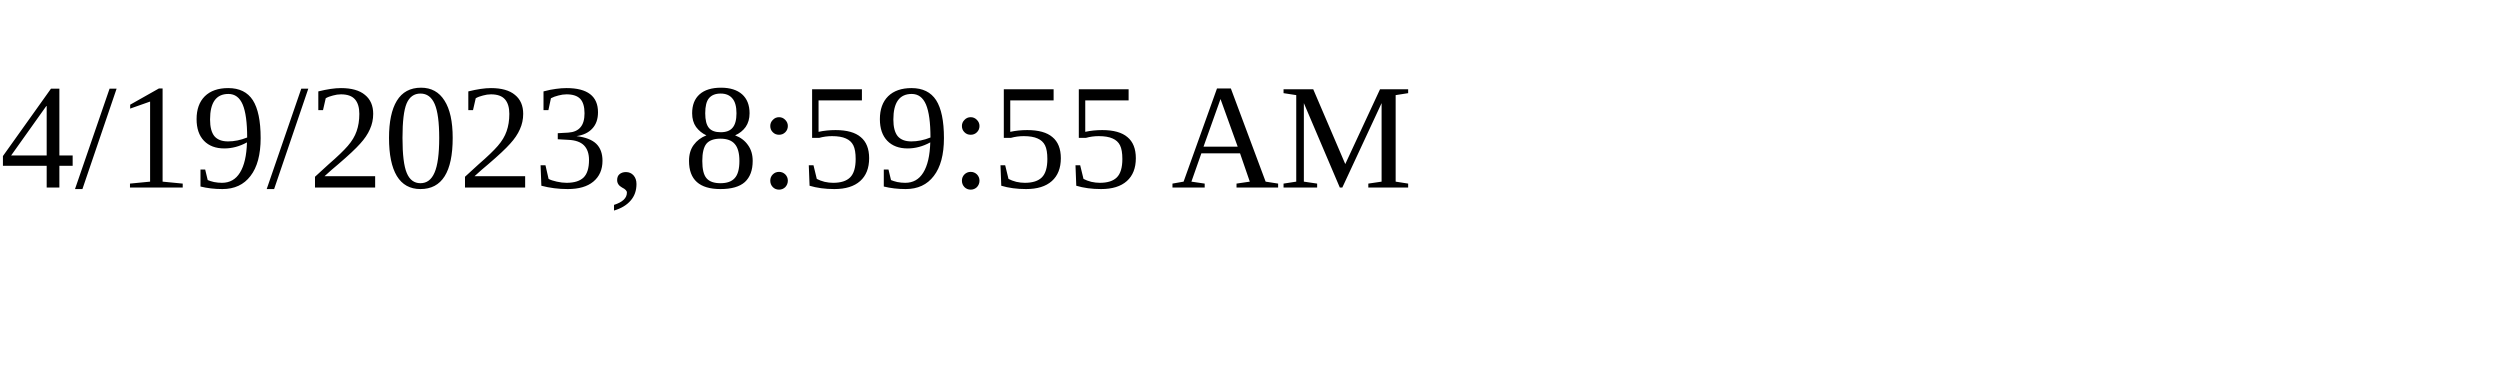
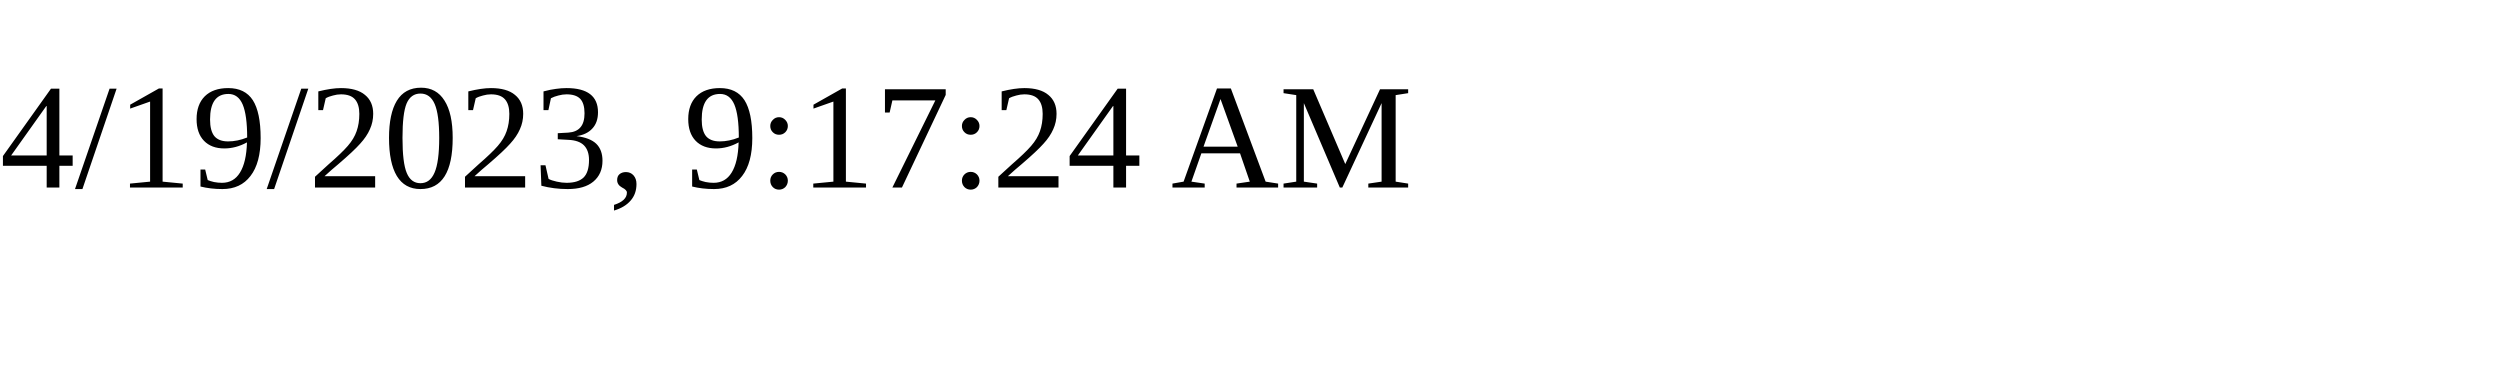
<svg xmlns="http://www.w3.org/2000/svg" height="30" width="200">
-   <text x="0" y="15">4/19/2023, 8:59:55 AM</text>
+   <text x="0" y="15">4/19/2023, 9:17:24 AM</text>
</svg>
